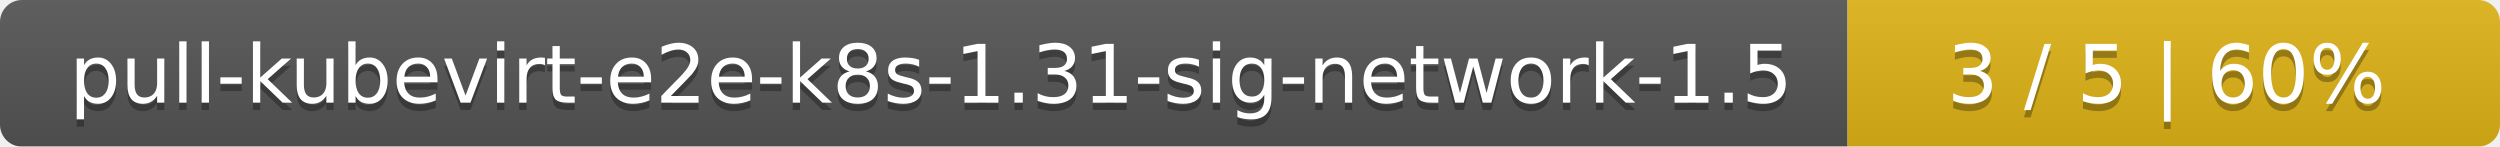
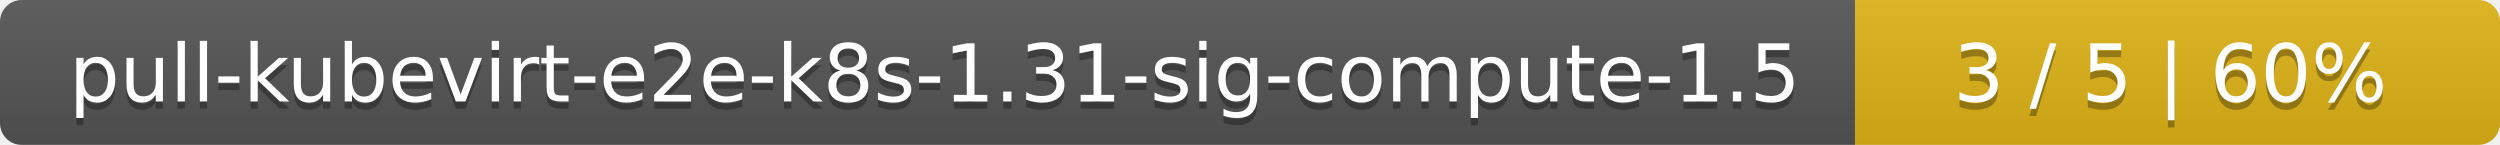
- <svg xmlns="http://www.w3.org/2000/svg" width="341" height="20">
+ <svg xmlns="http://www.w3.org/2000/svg" width="345" height="20">
  <linearGradient id="smooth" x2="0" y2="100%">
    <stop offset="0" stop-color="#bbb" stop-opacity=".1" />
    <stop offset="1" stop-opacity=".1" />
  </linearGradient>
  <mask id="round">
-     <rect width="341" height="20" rx="3" fill="#fff" />
+     <rect width="345" height="20" rx="3" fill="#fff" />
  </mask>
  <g mask="url(#round)">
-     <rect width="252" height="20" fill="#555" />
-     <rect x="252" width="89" height="20" fill="#dfb317" />
-     <rect width="341" height="20" fill="url(#smooth)" />
+     <rect width="256" height="20" fill="#555" />
+     <rect x="256" width="89" height="20" fill="#dfb317" />
+     <rect width="345" height="20" fill="url(#smooth)" />
  </g>
  <g fill="#fff" text-anchor="middle" font-family="DejaVu Sans,Verdana,Geneva,sans-serif" font-size="11">
-     <text x="127" y="15" fill="#010101" fill-opacity=".3">pull-kubevirt-e2e-k8s-1.31-sig-network-1.5</text>
-     <text x="127" y="14">pull-kubevirt-e2e-k8s-1.31-sig-network-1.5</text>
-     <text x="295.5" y="15" fill="#010101" fill-opacity=".3">3 / 5    |    60%</text>
-     <text x="295.5" y="14">3 / 5    |    60%</text>
+     <text x="129" y="15" fill="#010101" fill-opacity=".3">pull-kubevirt-e2e-k8s-1.31-sig-compute-1.5</text>
+     <text x="129" y="14">pull-kubevirt-e2e-k8s-1.31-sig-compute-1.5</text>
+     <text x="299.5" y="15" fill="#010101" fill-opacity=".3">3 / 5    |    60%</text>
+     <text x="299.5" y="14">3 / 5    |    60%</text>
  </g>
</svg>
